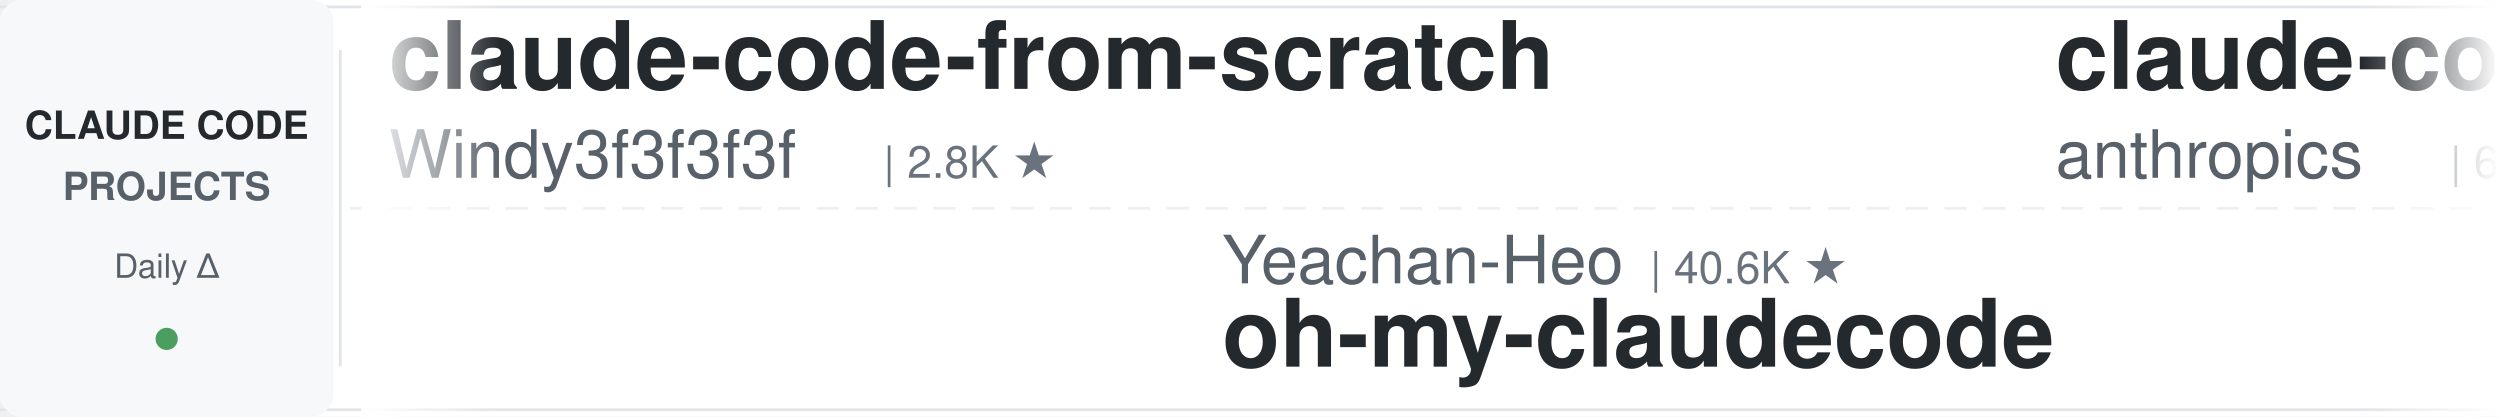
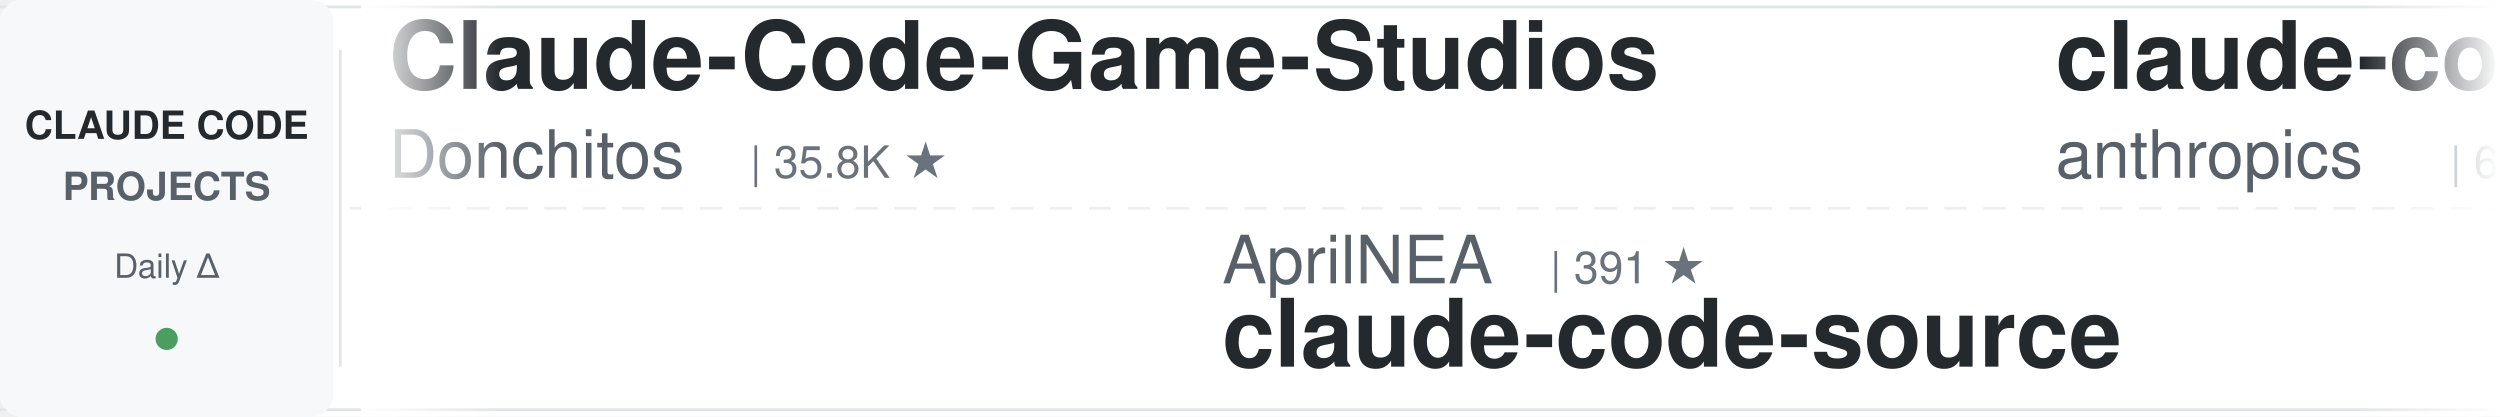
<svg xmlns="http://www.w3.org/2000/svg" width="900" height="150">
  <defs>
    <linearGradient id="leftFade" x1="0%" y1="0%" x2="100%" y2="0%">
      <stop offset="0%" style="stop-color:#ffffff;stop-opacity:1" />
      <stop offset="100%" style="stop-color:#ffffff;stop-opacity:0" />
    </linearGradient>
    <linearGradient id="rightFade" x1="0%" y1="0%" x2="100%" y2="0%">
      <stop offset="0%" style="stop-color:#ffffff;stop-opacity:0" />
      <stop offset="100%" style="stop-color:#ffffff;stop-opacity:1" />
    </linearGradient>
  </defs>
  <rect width="900" height="150" fill="#ffffff" rx="8" />
  <rect x="0" y="2" width="900" height="1" fill="#e1e4e8" />
  <rect x="0" y="147" width="900" height="1" fill="#e1e4e8" />
  <line x1="0" y1="75" x2="900" y2="75" stroke="#e1e4e8" stroke-width="1" stroke-dasharray="8 6" opacity="0.6" />
  <rect x="0" y="0" width="120" height="150" fill="#f6f8fa" rx="8" />
  <text x="60" y="50" font-family="-apple-system, BlinkMacSystemFont, 'Segoe UI', Helvetica, Arial, sans-serif" font-size="14" font-weight="600" fill="#24292e" text-anchor="middle">CLAUDE CODE</text>
  <text x="60" y="72" font-family="-apple-system, BlinkMacSystemFont, 'Segoe UI', Helvetica, Arial, sans-serif" font-size="14" font-weight="600" fill="#586069" text-anchor="middle">PROJECTS</text>
  <text x="60" y="100" font-family="-apple-system, BlinkMacSystemFont, 'Segoe UI', Helvetica, Arial, sans-serif" font-size="12" font-weight="500" fill="#586069" text-anchor="middle">Daily Δ</text>
  <circle cx="60" cy="122" r="4" fill="#22863a" opacity="0.8" />
  <rect x="122" y="18" width="1" height="114" fill="#e1e4e8" />
  <clipPath id="tickerClip">
    <rect x="130" y="0" width="770" height="150" />
  </clipPath>
  <g clip-path="url(#tickerClip)">
    <g id="tickerItems">
      <animateTransform attributeName="transform" attributeType="XML" type="translate" from="0 0" to="-3000 0" dur="54s" repeatCount="indefinite" />
      <g transform="translate(0, 0)">
-         <text x="140" y="32" font-family="-apple-system, BlinkMacSystemFont, 'Segoe UI', Helvetica, Arial, sans-serif" font-size="34" font-weight="600" fill="#24292e">claude-code-from-scratch</text>
-         <text x="140" y="64" font-family="-apple-system, BlinkMacSystemFont, 'Segoe UI', Helvetica, Arial, sans-serif" font-size="24" font-weight="400" fill="#586069">Windy3f3f3f3f</text>
-         <text x="318" y="64" font-family="-apple-system, BlinkMacSystemFont, 'Segoe UI', Helvetica, Arial, sans-serif" font-size="16" font-weight="500" fill="#6a737d">| 2.8K ★</text>
+         <text x="140" y="32" font-family="-apple-system, BlinkMacSystemFont, 'Segoe UI', Helvetica, Arial, sans-serif" font-size="34" font-weight="600" fill="#24292e">Claude-Code-Game-Studios</text>
+         <text x="140" y="64" font-family="-apple-system, BlinkMacSystemFont, 'Segoe UI', Helvetica, Arial, sans-serif" font-size="24" font-weight="400" fill="#586069">Donchitos</text>
+         <text x="270" y="64" font-family="-apple-system, BlinkMacSystemFont, 'Segoe UI', Helvetica, Arial, sans-serif" font-size="16" font-weight="500" fill="#6a737d">| 35.8K ★</text>
      </g>
      <g transform="translate(300, 0)">
-         <text x="140" y="102" font-family="-apple-system, BlinkMacSystemFont, 'Segoe UI', Helvetica, Arial, sans-serif" font-size="24" font-weight="400" fill="#586069">Yeachan-Heo</text>
-         <text x="294" y="102" font-family="-apple-system, BlinkMacSystemFont, 'Segoe UI', Helvetica, Arial, sans-serif" font-size="16" font-weight="500" fill="#6a737d">| 40.6K ★</text>
-         <text x="140" y="132" font-family="-apple-system, BlinkMacSystemFont, 'Segoe UI', Helvetica, Arial, sans-serif" font-size="34" font-weight="600" fill="#24292e">oh-my-claudecode</text>
+         <text x="140" y="102" font-family="-apple-system, BlinkMacSystemFont, 'Segoe UI', Helvetica, Arial, sans-serif" font-size="24" font-weight="400" fill="#586069">AprilNEA</text>
+         <text x="258" y="102" font-family="-apple-system, BlinkMacSystemFont, 'Segoe UI', Helvetica, Arial, sans-serif" font-size="16" font-weight="500" fill="#6a737d">| 391 ★</text>
+         <text x="140" y="132" font-family="-apple-system, BlinkMacSystemFont, 'Segoe UI', Helvetica, Arial, sans-serif" font-size="34" font-weight="600" fill="#24292e">claude-code-source</text>
      </g>
      <g transform="translate(600, 0)">
        <text x="140" y="32" font-family="-apple-system, BlinkMacSystemFont, 'Segoe UI', Helvetica, Arial, sans-serif" font-size="34" font-weight="600" fill="#24292e">claude-code-security-rev...</text>
        <text x="140" y="64" font-family="-apple-system, BlinkMacSystemFont, 'Segoe UI', Helvetica, Arial, sans-serif" font-size="24" font-weight="400" fill="#586069">anthropics</text>
        <text x="282" y="64" font-family="-apple-system, BlinkMacSystemFont, 'Segoe UI', Helvetica, Arial, sans-serif" font-size="16" font-weight="500" fill="#6a737d">| 6.7K ★</text>
      </g>
      <g transform="translate(900, 0)">
-         <text x="140" y="102" font-family="-apple-system, BlinkMacSystemFont, 'Segoe UI', Helvetica, Arial, sans-serif" font-size="24" font-weight="400" fill="#586069">hangsman</text>
-         <text x="258" y="102" font-family="-apple-system, BlinkMacSystemFont, 'Segoe UI', Helvetica, Arial, sans-serif" font-size="16" font-weight="500" fill="#6a737d">| 799 ★</text>
-         <text x="140" y="132" font-family="-apple-system, BlinkMacSystemFont, 'Segoe UI', Helvetica, Arial, sans-serif" font-size="34" font-weight="600" fill="#24292e">claude-code-source</text>
+         <text x="140" y="102" font-family="-apple-system, BlinkMacSystemFont, 'Segoe UI', Helvetica, Arial, sans-serif" font-size="24" font-weight="400" fill="#586069">Alishahryar1</text>
+         <text x="306" y="102" font-family="-apple-system, BlinkMacSystemFont, 'Segoe UI', Helvetica, Arial, sans-serif" font-size="16" font-weight="500" fill="#6a737d">| 66.7K ★</text>
+         <text x="140" y="132" font-family="-apple-system, BlinkMacSystemFont, 'Segoe UI', Helvetica, Arial, sans-serif" font-size="34" font-weight="600" fill="#24292e">free-claude-code</text>
      </g>
      <g transform="translate(1200, 0)">
-         <text x="140" y="32" font-family="-apple-system, BlinkMacSystemFont, 'Segoe UI', Helvetica, Arial, sans-serif" font-size="34" font-weight="600" fill="#24292e">claude-code-analysis</text>
-         <text x="140" y="64" font-family="-apple-system, BlinkMacSystemFont, 'Segoe UI', Helvetica, Arial, sans-serif" font-size="24" font-weight="400" fill="#586069">liuup</text>
-         <text x="222" y="64" font-family="-apple-system, BlinkMacSystemFont, 'Segoe UI', Helvetica, Arial, sans-serif" font-size="16" font-weight="500" fill="#6a737d">| 4.1K ★</text>
+         <text x="140" y="32" font-family="-apple-system, BlinkMacSystemFont, 'Segoe UI', Helvetica, Arial, sans-serif" font-size="34" font-weight="600" fill="#24292e">claude-code-hub</text>
+         <text x="140" y="64" font-family="-apple-system, BlinkMacSystemFont, 'Segoe UI', Helvetica, Arial, sans-serif" font-size="24" font-weight="400" fill="#586069">ding113</text>
+         <text x="246" y="64" font-family="-apple-system, BlinkMacSystemFont, 'Segoe UI', Helvetica, Arial, sans-serif" font-size="16" font-weight="500" fill="#6a737d">| 3.4K ★</text>
      </g>
      <g transform="translate(1500, 0)">
-         <text x="140" y="102" font-family="-apple-system, BlinkMacSystemFont, 'Segoe UI', Helvetica, Arial, sans-serif" font-size="24" font-weight="400" fill="#586069">1rgs</text>
-         <text x="210" y="102" font-family="-apple-system, BlinkMacSystemFont, 'Segoe UI', Helvetica, Arial, sans-serif" font-size="16" font-weight="500" fill="#6a737d">| 3.8K ★</text>
-         <text x="140" y="132" font-family="-apple-system, BlinkMacSystemFont, 'Segoe UI', Helvetica, Arial, sans-serif" font-size="34" font-weight="600" fill="#24292e">claude-code-proxy</text>
+         <text x="140" y="102" font-family="-apple-system, BlinkMacSystemFont, 'Segoe UI', Helvetica, Arial, sans-serif" font-size="24" font-weight="400" fill="#586069">oboard</text>
+         <text x="234" y="102" font-family="-apple-system, BlinkMacSystemFont, 'Segoe UI', Helvetica, Arial, sans-serif" font-size="16" font-weight="500" fill="#6a737d">| 3.3K ★</text>
+         <text x="140" y="132" font-family="-apple-system, BlinkMacSystemFont, 'Segoe UI', Helvetica, Arial, sans-serif" font-size="34" font-weight="600" fill="#24292e">claude-code-rev</text>
      </g>
      <g transform="translate(1800, 0)">
-         <text x="140" y="32" font-family="-apple-system, BlinkMacSystemFont, 'Segoe UI', Helvetica, Arial, sans-serif" font-size="34" font-weight="600" fill="#24292e">claude-code-video-toolki...</text>
-         <text x="140" y="64" font-family="-apple-system, BlinkMacSystemFont, 'Segoe UI', Helvetica, Arial, sans-serif" font-size="24" font-weight="400" fill="#586069">digitalsamba</text>
-         <text x="306" y="64" font-family="-apple-system, BlinkMacSystemFont, 'Segoe UI', Helvetica, Arial, sans-serif" font-size="16" font-weight="500" fill="#6a737d">| 2.4K ★</text>
+         <text x="140" y="32" font-family="-apple-system, BlinkMacSystemFont, 'Segoe UI', Helvetica, Arial, sans-serif" font-size="34" font-weight="600" fill="#24292e">Dive-into-Claude-Code</text>
+         <text x="140" y="64" font-family="-apple-system, BlinkMacSystemFont, 'Segoe UI', Helvetica, Arial, sans-serif" font-size="24" font-weight="400" fill="#586069">VILA-Lab</text>
+         <text x="258" y="64" font-family="-apple-system, BlinkMacSystemFont, 'Segoe UI', Helvetica, Arial, sans-serif" font-size="16" font-weight="500" fill="#6a737d">| 2.2K ★</text>
      </g>
      <g transform="translate(2100, 0)">
-         <text x="140" y="102" font-family="-apple-system, BlinkMacSystemFont, 'Segoe UI', Helvetica, Arial, sans-serif" font-size="24" font-weight="400" fill="#586069">diet103</text>
-         <text x="246" y="102" font-family="-apple-system, BlinkMacSystemFont, 'Segoe UI', Helvetica, Arial, sans-serif" font-size="16" font-weight="500" fill="#6a737d">| 10.0K ★</text>
-         <text x="140" y="132" font-family="-apple-system, BlinkMacSystemFont, 'Segoe UI', Helvetica, Arial, sans-serif" font-size="34" font-weight="600" fill="#24292e">claude-code-infrastructu...</text>
+         <text x="140" y="102" font-family="-apple-system, BlinkMacSystemFont, 'Segoe UI', Helvetica, Arial, sans-serif" font-size="24" font-weight="400" fill="#586069">centminmod</text>
+         <text x="282" y="102" font-family="-apple-system, BlinkMacSystemFont, 'Segoe UI', Helvetica, Arial, sans-serif" font-size="16" font-weight="500" fill="#6a737d">| 2.7K ★</text>
+         <text x="140" y="132" font-family="-apple-system, BlinkMacSystemFont, 'Segoe UI', Helvetica, Arial, sans-serif" font-size="34" font-weight="600" fill="#24292e">my-claude-code-setup</text>
      </g>
      <g transform="translate(2400, 0)">
-         <text x="140" y="32" font-family="-apple-system, BlinkMacSystemFont, 'Segoe UI', Helvetica, Arial, sans-serif" font-size="34" font-weight="600" fill="#24292e">Auto-claude-code-researc...</text>
-         <text x="140" y="64" font-family="-apple-system, BlinkMacSystemFont, 'Segoe UI', Helvetica, Arial, sans-serif" font-size="24" font-weight="400" fill="#586069">wanshuiyin</text>
-         <text x="282" y="64" font-family="-apple-system, BlinkMacSystemFont, 'Segoe UI', Helvetica, Arial, sans-serif" font-size="16" font-weight="500" fill="#6a737d">| 18.7K ★</text>
+         <text x="140" y="32" font-family="-apple-system, BlinkMacSystemFont, 'Segoe UI', Helvetica, Arial, sans-serif" font-size="34" font-weight="600" fill="#24292e">Claude-Code-Quest</text>
+         <text x="140" y="64" font-family="-apple-system, BlinkMacSystemFont, 'Segoe UI', Helvetica, Arial, sans-serif" font-size="24" font-weight="400" fill="#586069">wesammustafa</text>
+         <text x="306" y="64" font-family="-apple-system, BlinkMacSystemFont, 'Segoe UI', Helvetica, Arial, sans-serif" font-size="16" font-weight="500" fill="#6a737d">| 3.6K ★</text>
      </g>
      <g transform="translate(2700, 0)">
-         <text x="140" y="102" font-family="-apple-system, BlinkMacSystemFont, 'Segoe UI', Helvetica, Arial, sans-serif" font-size="24" font-weight="400" fill="#586069">lorryjovens-hub</text>
-         <text x="342" y="102" font-family="-apple-system, BlinkMacSystemFont, 'Segoe UI', Helvetica, Arial, sans-serif" font-size="16" font-weight="500" fill="#6a737d">| 1.7K ★</text>
-         <text x="140" y="132" font-family="-apple-system, BlinkMacSystemFont, 'Segoe UI', Helvetica, Arial, sans-serif" font-size="34" font-weight="600" fill="#24292e">claude-code-rust</text>
+         <text x="140" y="102" font-family="-apple-system, BlinkMacSystemFont, 'Segoe UI', Helvetica, Arial, sans-serif" font-size="24" font-weight="400" fill="#586069">lintsinghua</text>
+         <text x="294" y="102" font-family="-apple-system, BlinkMacSystemFont, 'Segoe UI', Helvetica, Arial, sans-serif" font-size="16" font-weight="500" fill="#6a737d">| 4.4K ★</text>
+         <text x="140" y="132" font-family="-apple-system, BlinkMacSystemFont, 'Segoe UI', Helvetica, Arial, sans-serif" font-size="34" font-weight="600" fill="#24292e">claude-code-book</text>
      </g>
      <g transform="translate(3000, 0)">
-         <text x="140" y="32" font-family="-apple-system, BlinkMacSystemFont, 'Segoe UI', Helvetica, Arial, sans-serif" font-size="34" font-weight="600" fill="#24292e">claude-code-from-scratch</text>
-         <text x="140" y="64" font-family="-apple-system, BlinkMacSystemFont, 'Segoe UI', Helvetica, Arial, sans-serif" font-size="24" font-weight="400" fill="#586069">Windy3f3f3f3f</text>
-         <text x="318" y="64" font-family="-apple-system, BlinkMacSystemFont, 'Segoe UI', Helvetica, Arial, sans-serif" font-size="16" font-weight="500" fill="#6a737d">| 2.8K ★</text>
+         <text x="140" y="32" font-family="-apple-system, BlinkMacSystemFont, 'Segoe UI', Helvetica, Arial, sans-serif" font-size="34" font-weight="600" fill="#24292e">Claude-Code-Game-Studios</text>
+         <text x="140" y="64" font-family="-apple-system, BlinkMacSystemFont, 'Segoe UI', Helvetica, Arial, sans-serif" font-size="24" font-weight="400" fill="#586069">Donchitos</text>
+         <text x="270" y="64" font-family="-apple-system, BlinkMacSystemFont, 'Segoe UI', Helvetica, Arial, sans-serif" font-size="16" font-weight="500" fill="#6a737d">| 35.8K ★</text>
      </g>
      <g transform="translate(3300, 0)">
-         <text x="140" y="102" font-family="-apple-system, BlinkMacSystemFont, 'Segoe UI', Helvetica, Arial, sans-serif" font-size="24" font-weight="400" fill="#586069">Yeachan-Heo</text>
-         <text x="294" y="102" font-family="-apple-system, BlinkMacSystemFont, 'Segoe UI', Helvetica, Arial, sans-serif" font-size="16" font-weight="500" fill="#6a737d">| 40.6K ★</text>
-         <text x="140" y="132" font-family="-apple-system, BlinkMacSystemFont, 'Segoe UI', Helvetica, Arial, sans-serif" font-size="34" font-weight="600" fill="#24292e">oh-my-claudecode</text>
+         <text x="140" y="102" font-family="-apple-system, BlinkMacSystemFont, 'Segoe UI', Helvetica, Arial, sans-serif" font-size="24" font-weight="400" fill="#586069">AprilNEA</text>
+         <text x="258" y="102" font-family="-apple-system, BlinkMacSystemFont, 'Segoe UI', Helvetica, Arial, sans-serif" font-size="16" font-weight="500" fill="#6a737d">| 391 ★</text>
+         <text x="140" y="132" font-family="-apple-system, BlinkMacSystemFont, 'Segoe UI', Helvetica, Arial, sans-serif" font-size="34" font-weight="600" fill="#24292e">claude-code-source</text>
      </g>
      <g transform="translate(3600, 0)">
        <text x="140" y="32" font-family="-apple-system, BlinkMacSystemFont, 'Segoe UI', Helvetica, Arial, sans-serif" font-size="34" font-weight="600" fill="#24292e">claude-code-security-rev...</text>
        <text x="140" y="64" font-family="-apple-system, BlinkMacSystemFont, 'Segoe UI', Helvetica, Arial, sans-serif" font-size="24" font-weight="400" fill="#586069">anthropics</text>
        <text x="282" y="64" font-family="-apple-system, BlinkMacSystemFont, 'Segoe UI', Helvetica, Arial, sans-serif" font-size="16" font-weight="500" fill="#6a737d">| 6.7K ★</text>
      </g>
      <g transform="translate(3900, 0)">
-         <text x="140" y="102" font-family="-apple-system, BlinkMacSystemFont, 'Segoe UI', Helvetica, Arial, sans-serif" font-size="24" font-weight="400" fill="#586069">hangsman</text>
-         <text x="258" y="102" font-family="-apple-system, BlinkMacSystemFont, 'Segoe UI', Helvetica, Arial, sans-serif" font-size="16" font-weight="500" fill="#6a737d">| 799 ★</text>
-         <text x="140" y="132" font-family="-apple-system, BlinkMacSystemFont, 'Segoe UI', Helvetica, Arial, sans-serif" font-size="34" font-weight="600" fill="#24292e">claude-code-source</text>
+         <text x="140" y="102" font-family="-apple-system, BlinkMacSystemFont, 'Segoe UI', Helvetica, Arial, sans-serif" font-size="24" font-weight="400" fill="#586069">Alishahryar1</text>
+         <text x="306" y="102" font-family="-apple-system, BlinkMacSystemFont, 'Segoe UI', Helvetica, Arial, sans-serif" font-size="16" font-weight="500" fill="#6a737d">| 66.7K ★</text>
+         <text x="140" y="132" font-family="-apple-system, BlinkMacSystemFont, 'Segoe UI', Helvetica, Arial, sans-serif" font-size="34" font-weight="600" fill="#24292e">free-claude-code</text>
      </g>
    </g>
  </g>
  <rect x="130" y="0" width="50" height="150" fill="url(#leftFade)" />
  <rect x="850" y="0" width="50" height="150" fill="url(#rightFade)" />
</svg>
